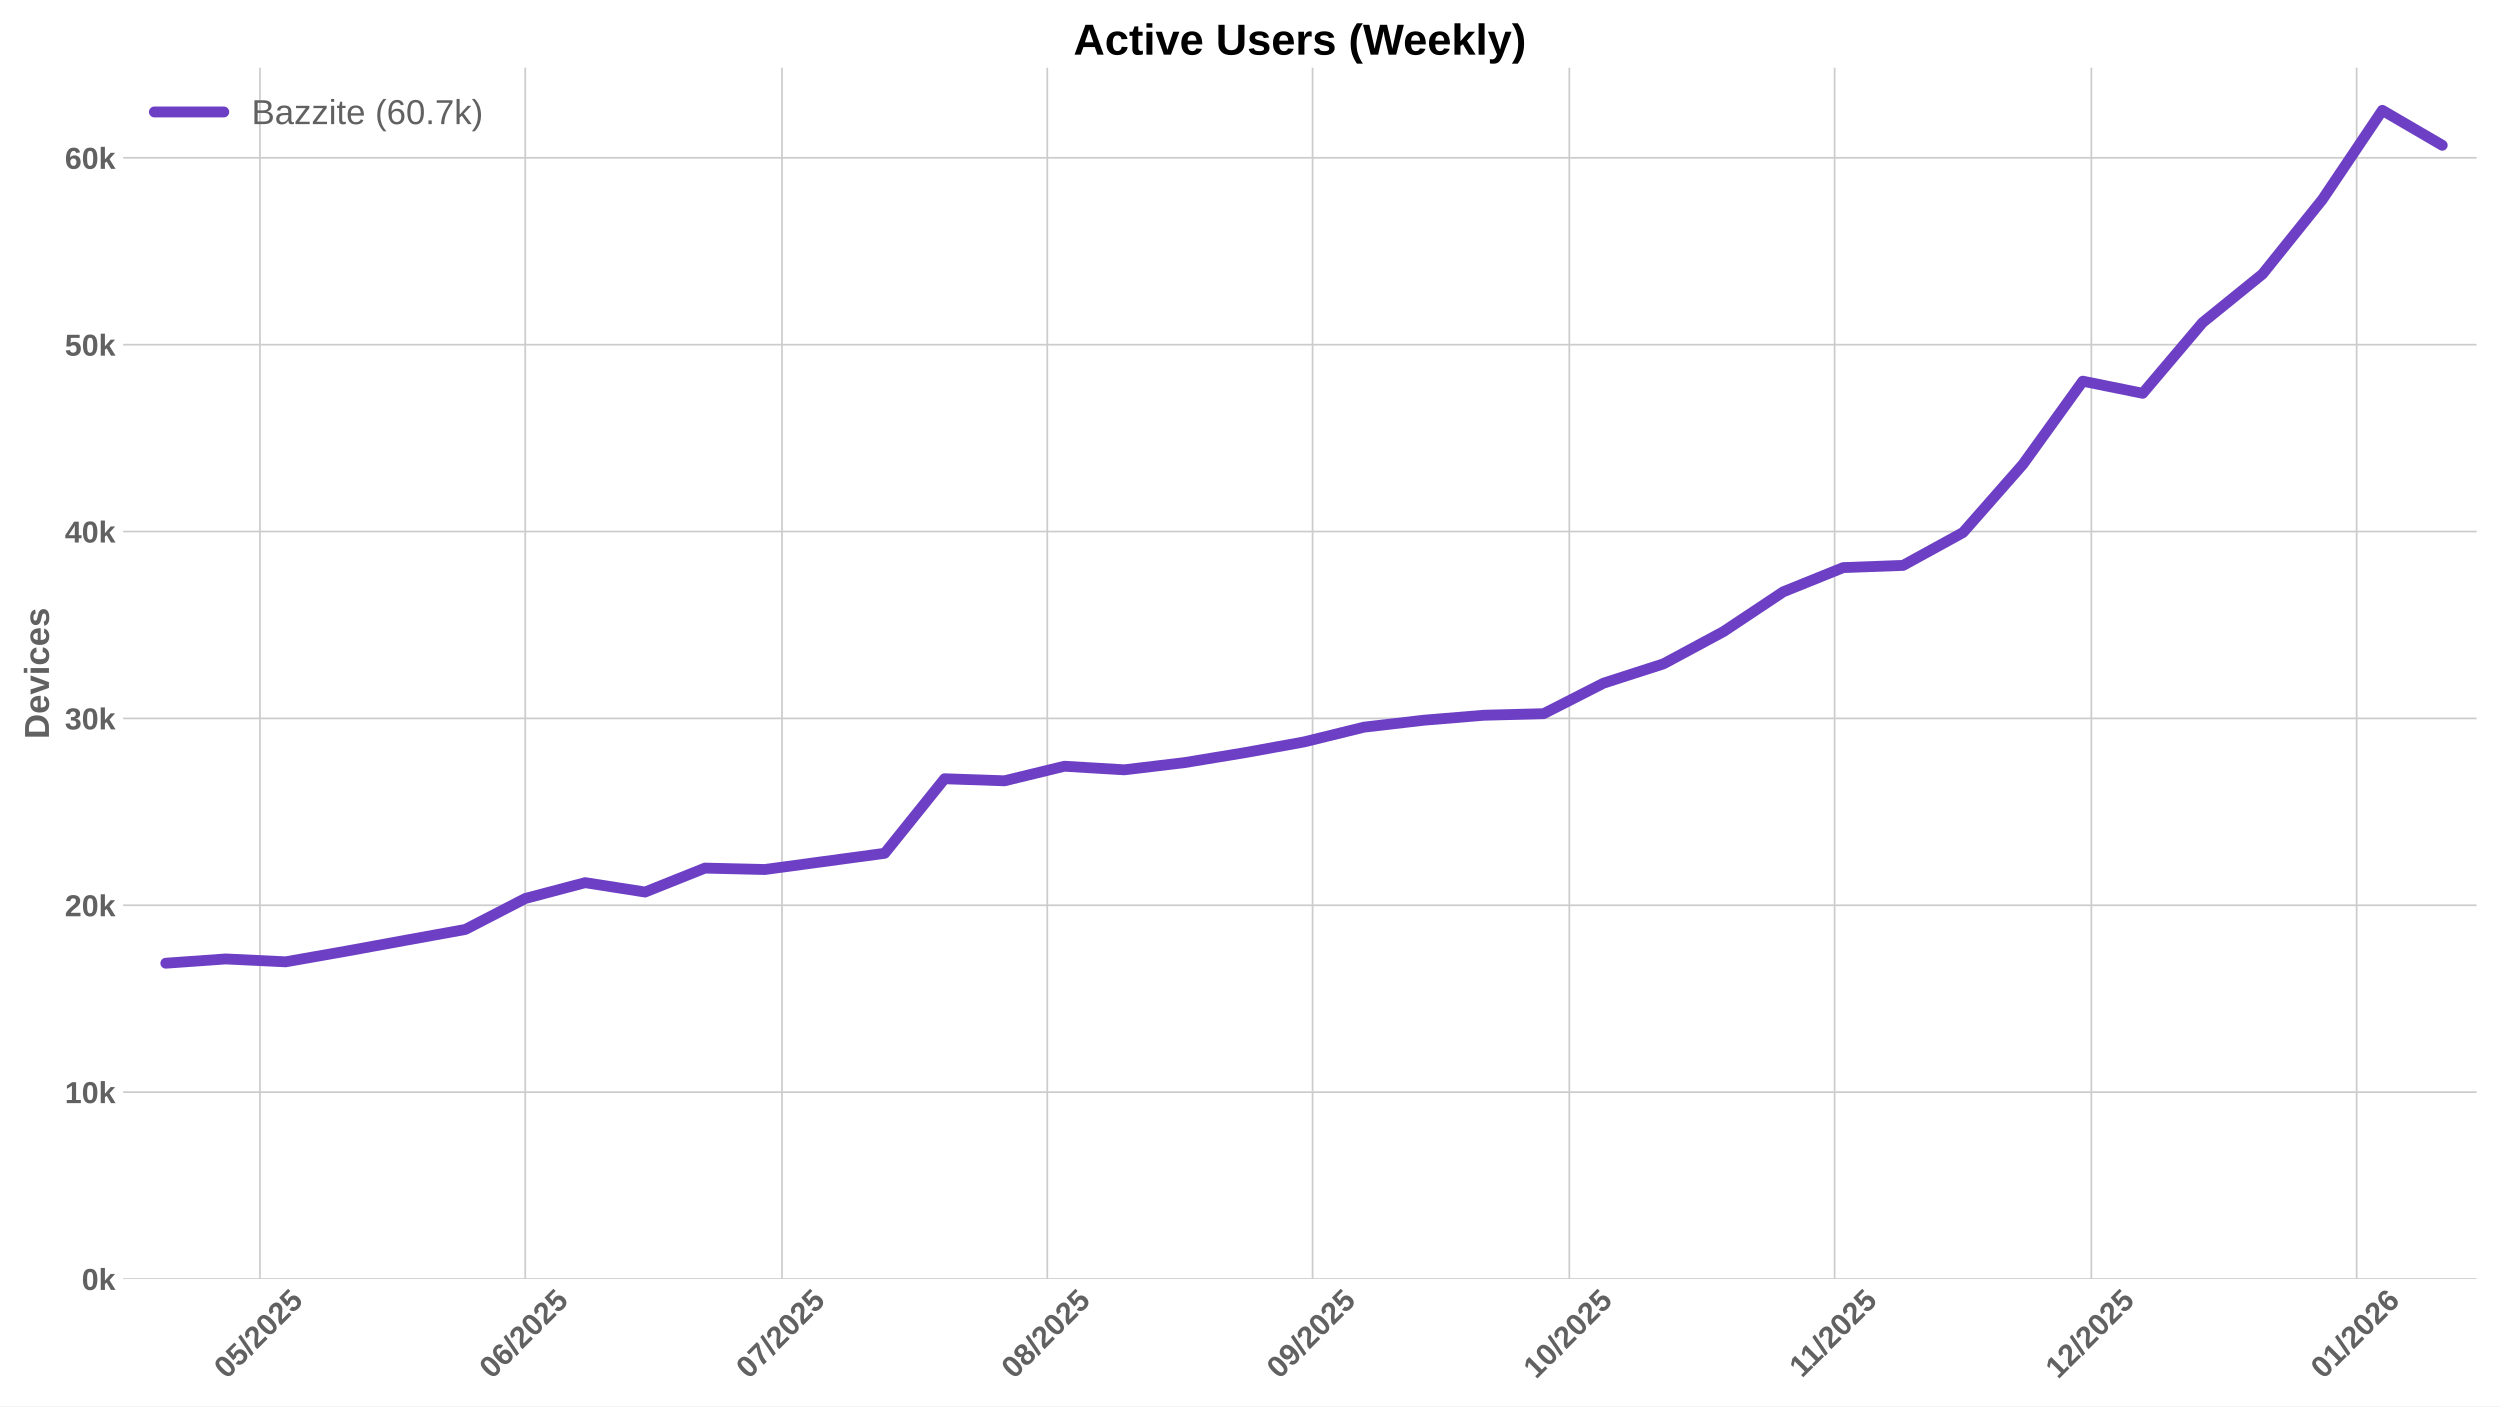
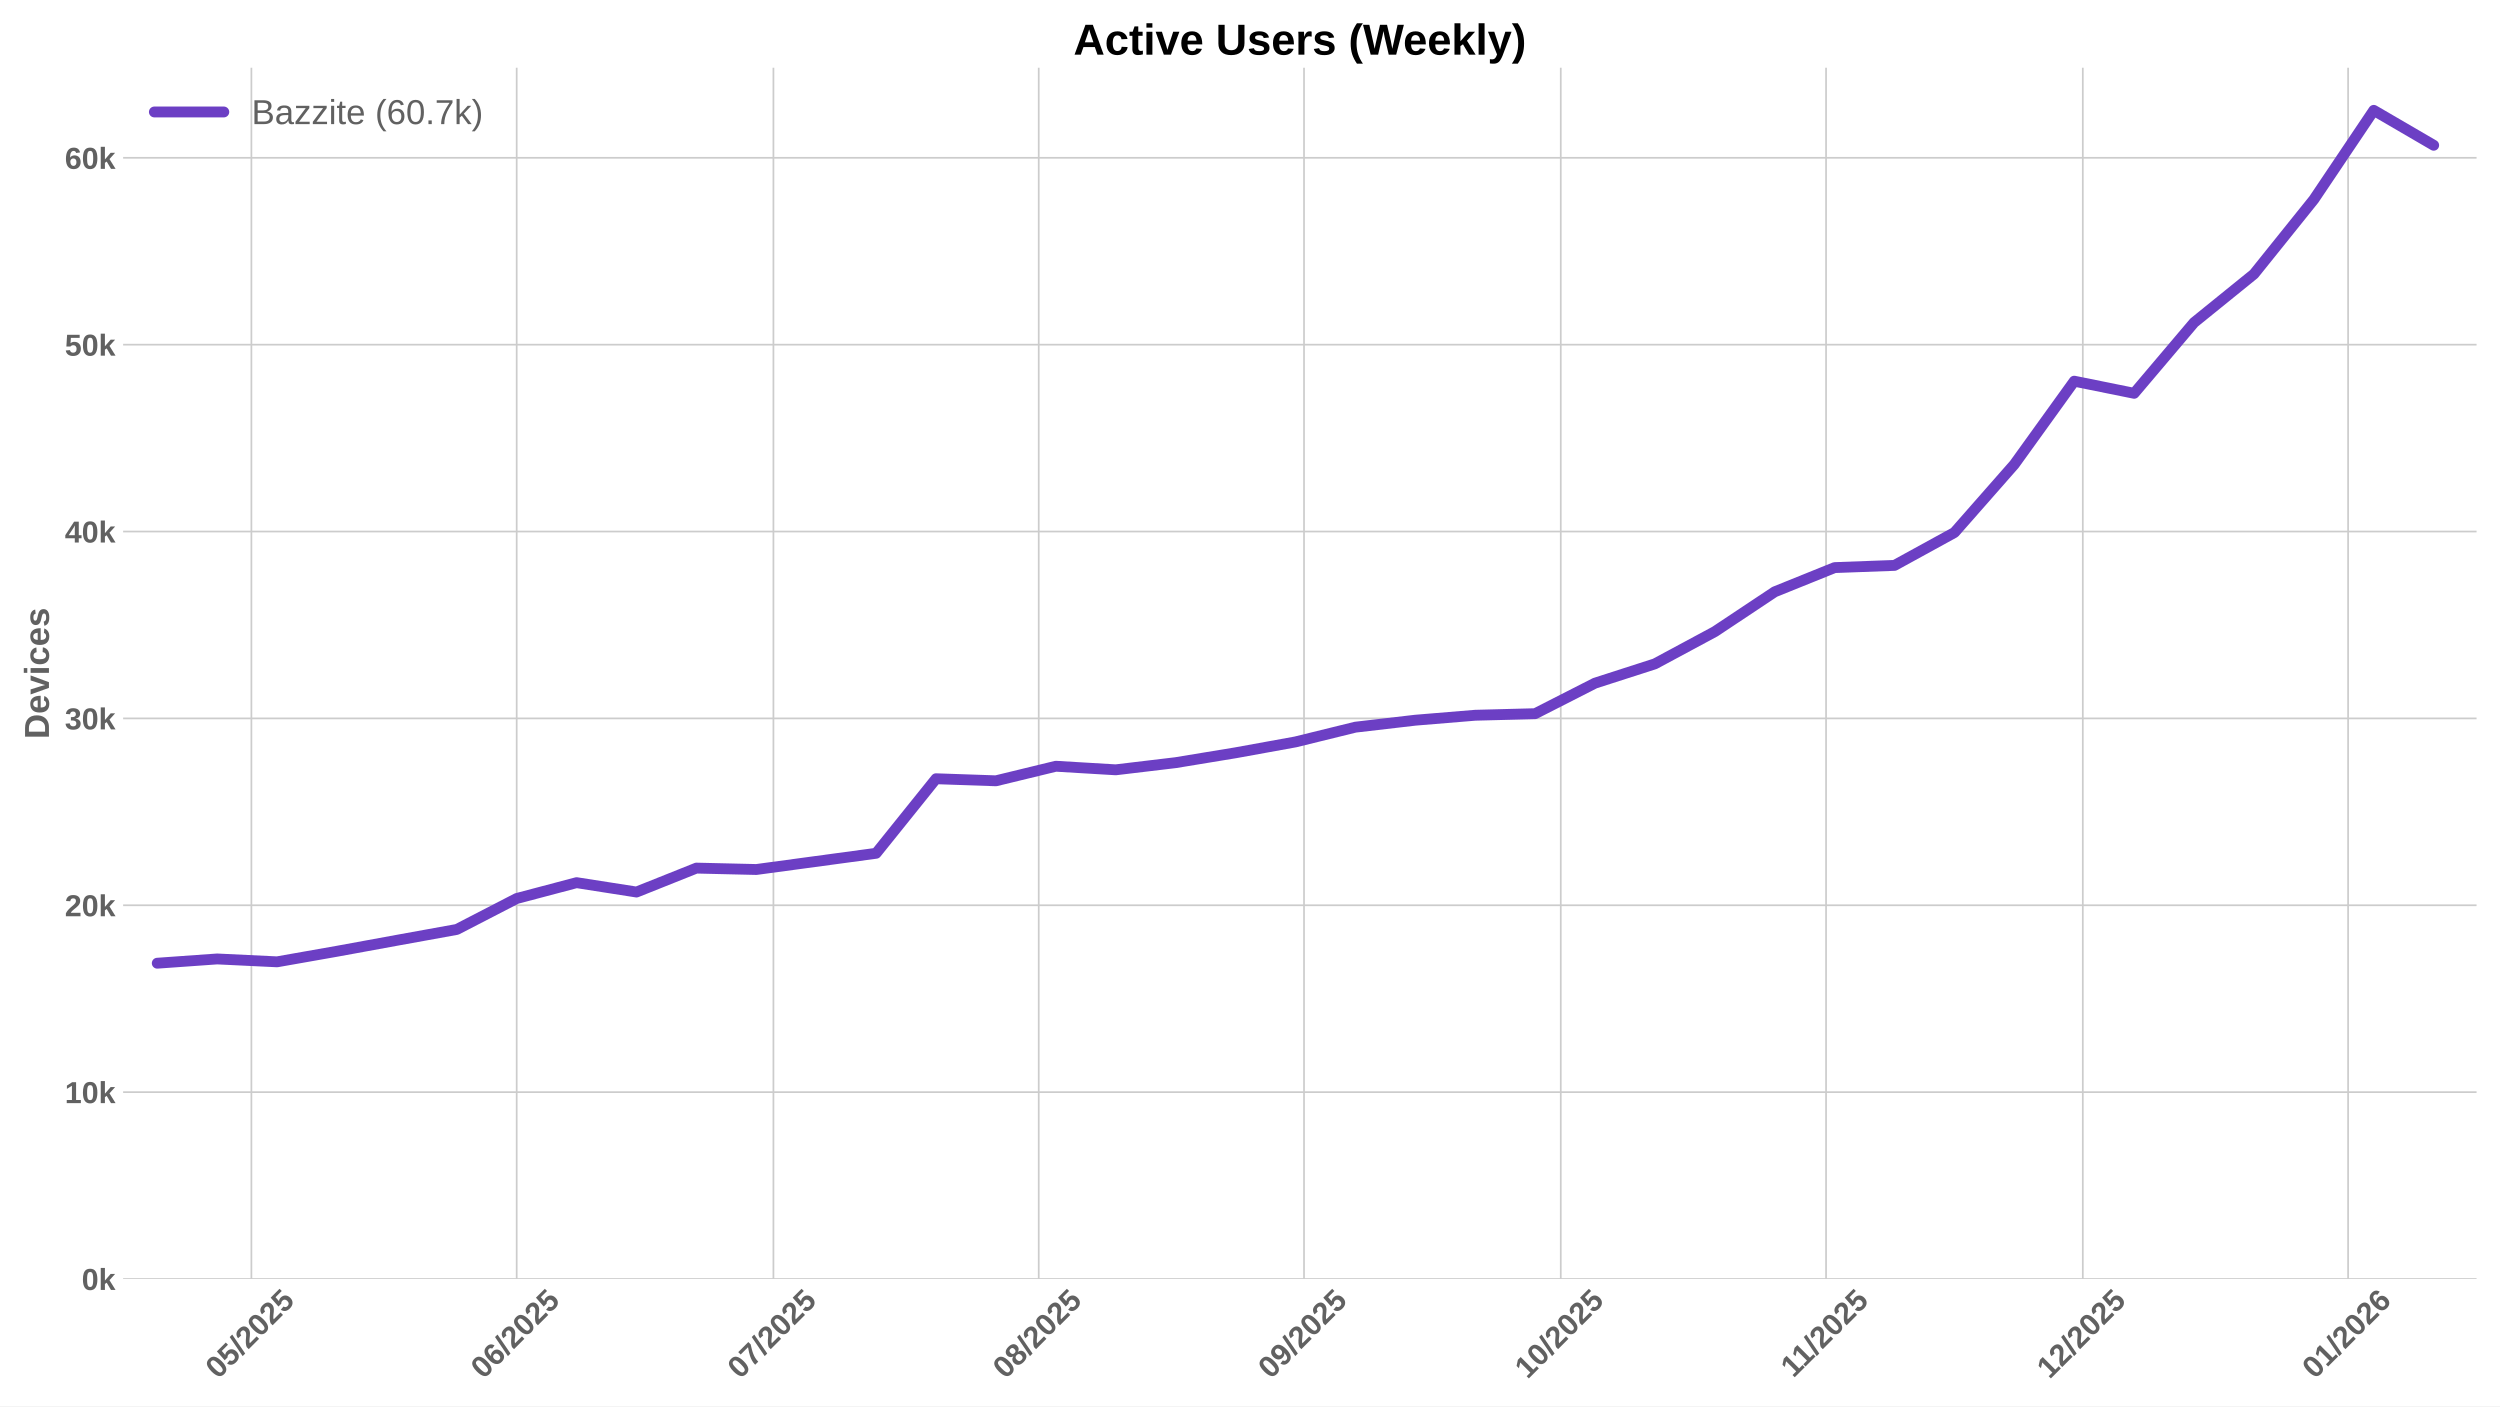
<svg xmlns="http://www.w3.org/2000/svg" xmlns:xlink="http://www.w3.org/1999/xlink" width="1152pt" height="648pt" viewBox="0 0 1152 648" version="1.1">
  <defs>
    <style type="text/css">*{stroke-linejoin: round; stroke-linecap: butt}</style>
  </defs>
  <g id="figure_1">
    <g id="patch_1">
      <path d="M 0 648  L 1152 648  L 1152 0  L 0 0  z " style="fill: #ffffff" />
    </g>
    <g id="axes_1">
      <g id="patch_2">
        <path d="M 56.73 589.343  L 1141.2 589.343  L 1141.2 31.2  L 56.73 31.2  z " style="fill: #ffffff" />
      </g>
      <g id="matplotlib.axis_1">
        <g id="xtick_1">
          <g id="line2d_1">
-             <path d="M 119.783 589.343  L 119.783 31.2  " clip-path="url(#p7aa34fa64b)" style="fill: none; stroke: #cccccc; stroke-width: 0.8; stroke-linecap: round" />
+             <path d="M 115.84 589.343  L 115.84 31.2  " clip-path="url(#pad21c6c6a9)" style="fill: none; stroke: #cccccc; stroke-width: 0.8; stroke-linecap: round" />
          </g>
          <g id="line2d_2" />
          <g id="text_1">
-             <g style="fill: #616161" transform="translate(104.4531 635.7977) rotate(-45) scale(0.14 -0.14)">
+             <g style="fill: #616161" transform="translate(100.5095 635.7977) rotate(-45) scale(0.14 -0.14)">
              <defs>
                <path id="LiberationSans-Bold-30" d="M 3297 2203  Q 3297 1088 2914 512  Q 2531 -63 1766 -63  Q 253 -63 253 2203  Q 253 2994 418 3494  Q 584 3994 915 4231  Q 1247 4469 1791 4469  Q 2572 4469 2934 3903  Q 3297 3338 3297 2203  z M 2416 2203  Q 2416 2813 2356 3150  Q 2297 3488 2165 3634  Q 2034 3781 1784 3781  Q 1519 3781 1383 3632  Q 1247 3484 1189 3148  Q 1131 2813 1131 2203  Q 1131 1600 1192 1261  Q 1253 922 1386 775  Q 1519 628 1772 628  Q 2022 628 2158 783  Q 2294 938 2355 1278  Q 2416 1619 2416 2203  z " transform="scale(0.015625)" />
                <path id="LiberationSans-Bold-35" d="M 3381 1466  Q 3381 766 2945 351  Q 2509 -63 1750 -63  Q 1088 -63 689 235  Q 291 534 197 1100  L 1075 1172  Q 1144 891 1319 762  Q 1494 634 1759 634  Q 2088 634 2283 843  Q 2478 1053 2478 1447  Q 2478 1794 2293 2001  Q 2109 2209 1778 2209  Q 1413 2209 1181 1925  L 325 1925  L 478 4403  L 3125 4403  L 3125 3750  L 1275 3750  L 1203 2638  Q 1522 2919 2000 2919  Q 2628 2919 3004 2528  Q 3381 2138 3381 1466  z " transform="scale(0.015625)" />
                <path id="LiberationSans-Bold-2f" d="M 63 -128  L 972 4638  L 1716 4638  L 822 -128  L 63 -128  z " transform="scale(0.015625)" />
                <path id="LiberationSans-Bold-32" d="M 222 0  L 222 609  Q 394 988 711 1347  Q 1028 1706 1509 2097  Q 1972 2472 2158 2715  Q 2344 2959 2344 3194  Q 2344 3769 1766 3769  Q 1484 3769 1336 3617  Q 1188 3466 1144 3163  L 259 3213  Q 334 3825 717 4147  Q 1100 4469 1759 4469  Q 2472 4469 2853 4144  Q 3234 3819 3234 3231  Q 3234 2922 3112 2672  Q 2991 2422 2800 2211  Q 2609 2000 2376 1815  Q 2144 1631 1925 1456  Q 1706 1281 1526 1103  Q 1347 925 1259 722  L 3303 722  L 3303 0  L 222 0  z " transform="scale(0.015625)" />
              </defs>
              <use xlink:href="#LiberationSans-Bold-30" />
              <use xlink:href="#LiberationSans-Bold-35" transform="translate(55.61523 0)" />
              <use xlink:href="#LiberationSans-Bold-2f" transform="translate(111.2305 0)" />
              <use xlink:href="#LiberationSans-Bold-32" transform="translate(139.0137 0)" />
              <use xlink:href="#LiberationSans-Bold-30" transform="translate(194.6289 0)" />
              <use xlink:href="#LiberationSans-Bold-32" transform="translate(250.2441 0)" />
              <use xlink:href="#LiberationSans-Bold-35" transform="translate(305.8594 0)" />
            </g>
          </g>
        </g>
        <g id="xtick_2">
          <g id="line2d_3">
-             <path d="M 242.033 589.343  L 242.033 31.2  " clip-path="url(#p7aa34fa64b)" style="fill: none; stroke: #cccccc; stroke-width: 0.8; stroke-linecap: round" />
+             <path d="M 238.089 589.343  L 238.089 31.2  " clip-path="url(#pad21c6c6a9)" style="fill: none; stroke: #cccccc; stroke-width: 0.8; stroke-linecap: round" />
          </g>
          <g id="line2d_4" />
          <g id="text_2">
-             <g style="fill: #616161" transform="translate(226.7025 635.7977) rotate(-45) scale(0.14 -0.14)">
+             <g style="fill: #616161" transform="translate(222.7588 635.7977) rotate(-45) scale(0.14 -0.14)">
              <defs>
                <path id="LiberationSans-Bold-36" d="M 3328 1441  Q 3328 738 2934 337  Q 2541 -63 1847 -63  Q 1069 -63 651 482  Q 234 1028 234 2100  Q 234 3278 657 3873  Q 1081 4469 1869 4469  Q 2428 4469 2751 4222  Q 3075 3975 3209 3456  L 2381 3341  Q 2263 3775 1850 3775  Q 1497 3775 1295 3422  Q 1094 3069 1094 2350  Q 1234 2584 1484 2709  Q 1734 2834 2050 2834  Q 2641 2834 2984 2459  Q 3328 2084 3328 1441  z M 2447 1416  Q 2447 1791 2273 1989  Q 2100 2188 1797 2188  Q 1506 2188 1331 2002  Q 1156 1816 1156 1509  Q 1156 1125 1339 873  Q 1522 622 1819 622  Q 2116 622 2281 833  Q 2447 1044 2447 1416  z " transform="scale(0.015625)" />
              </defs>
              <use xlink:href="#LiberationSans-Bold-30" />
              <use xlink:href="#LiberationSans-Bold-36" transform="translate(55.61523 0)" />
              <use xlink:href="#LiberationSans-Bold-2f" transform="translate(111.2305 0)" />
              <use xlink:href="#LiberationSans-Bold-32" transform="translate(139.0137 0)" />
              <use xlink:href="#LiberationSans-Bold-30" transform="translate(194.6289 0)" />
              <use xlink:href="#LiberationSans-Bold-32" transform="translate(250.2441 0)" />
              <use xlink:href="#LiberationSans-Bold-35" transform="translate(305.8594 0)" />
            </g>
          </g>
        </g>
        <g id="xtick_3">
          <g id="line2d_5">
-             <path d="M 360.339 589.343  L 360.339 31.2  " clip-path="url(#p7aa34fa64b)" style="fill: none; stroke: #cccccc; stroke-width: 0.8; stroke-linecap: round" />
+             <path d="M 356.395 589.343  L 356.395 31.2  " clip-path="url(#pad21c6c6a9)" style="fill: none; stroke: #cccccc; stroke-width: 0.8; stroke-linecap: round" />
          </g>
          <g id="line2d_6" />
          <g id="text_3">
-             <g style="fill: #616161" transform="translate(345.0083 635.7977) rotate(-45) scale(0.14 -0.14)">
+             <g style="fill: #616161" transform="translate(341.0647 635.7977) rotate(-45) scale(0.14 -0.14)">
              <defs>
                <path id="LiberationSans-Bold-37" d="M 3278 3706  Q 2981 3238 2717 2797  Q 2453 2356 2256 1911  Q 2059 1466 1945 995  Q 1831 525 1831 0  L 916 0  Q 916 550 1059 1064  Q 1203 1578 1475 2111  Q 1747 2644 2463 3681  L 275 3681  L 275 4403  L 3278 4403  L 3278 3706  z " transform="scale(0.015625)" />
              </defs>
              <use xlink:href="#LiberationSans-Bold-30" />
              <use xlink:href="#LiberationSans-Bold-37" transform="translate(55.61523 0)" />
              <use xlink:href="#LiberationSans-Bold-2f" transform="translate(111.2305 0)" />
              <use xlink:href="#LiberationSans-Bold-32" transform="translate(139.0137 0)" />
              <use xlink:href="#LiberationSans-Bold-30" transform="translate(194.6289 0)" />
              <use xlink:href="#LiberationSans-Bold-32" transform="translate(250.2441 0)" />
              <use xlink:href="#LiberationSans-Bold-35" transform="translate(305.8594 0)" />
            </g>
          </g>
        </g>
        <g id="xtick_4">
          <g id="line2d_7">
-             <path d="M 482.588 589.343  L 482.588 31.2  " clip-path="url(#p7aa34fa64b)" style="fill: none; stroke: #cccccc; stroke-width: 0.8; stroke-linecap: round" />
+             <path d="M 478.644 589.343  L 478.644 31.2  " clip-path="url(#pad21c6c6a9)" style="fill: none; stroke: #cccccc; stroke-width: 0.8; stroke-linecap: round" />
          </g>
          <g id="line2d_8" />
          <g id="text_4">
-             <g style="fill: #616161" transform="translate(467.2576 635.7977) rotate(-45) scale(0.14 -0.14)">
+             <g style="fill: #616161" transform="translate(463.314 635.7977) rotate(-45) scale(0.14 -0.14)">
              <defs>
                <path id="LiberationSans-Bold-38" d="M 3363 1241  Q 3363 622 2953 279  Q 2544 -63 1784 -63  Q 1031 -63 617 278  Q 203 619 203 1234  Q 203 1656 447 1945  Q 691 2234 1100 2303  L 1100 2316  Q 744 2394 525 2669  Q 306 2944 306 3303  Q 306 3844 689 4156  Q 1072 4469 1772 4469  Q 2488 4469 2870 4164  Q 3253 3859 3253 3297  Q 3253 2938 3036 2666  Q 2819 2394 2453 2322  L 2453 2309  Q 2878 2241 3120 1961  Q 3363 1681 3363 1241  z M 2350 3250  Q 2350 3563 2206 3708  Q 2063 3853 1772 3853  Q 1203 3853 1203 3250  Q 1203 2619 1778 2619  Q 2066 2619 2208 2766  Q 2350 2913 2350 3250  z M 2453 1313  Q 2453 2003 1766 2003  Q 1447 2003 1276 1822  Q 1106 1641 1106 1300  Q 1106 913 1275 734  Q 1444 556 1791 556  Q 2131 556 2292 734  Q 2453 913 2453 1313  z " transform="scale(0.015625)" />
              </defs>
              <use xlink:href="#LiberationSans-Bold-30" />
              <use xlink:href="#LiberationSans-Bold-38" transform="translate(55.61523 0)" />
              <use xlink:href="#LiberationSans-Bold-2f" transform="translate(111.2305 0)" />
              <use xlink:href="#LiberationSans-Bold-32" transform="translate(139.0137 0)" />
              <use xlink:href="#LiberationSans-Bold-30" transform="translate(194.6289 0)" />
              <use xlink:href="#LiberationSans-Bold-32" transform="translate(250.2441 0)" />
              <use xlink:href="#LiberationSans-Bold-35" transform="translate(305.8594 0)" />
            </g>
          </g>
        </g>
        <g id="xtick_5">
          <g id="line2d_9">
-             <path d="M 604.837 589.343  L 604.837 31.2  " clip-path="url(#p7aa34fa64b)" style="fill: none; stroke: #cccccc; stroke-width: 0.8; stroke-linecap: round" />
+             <path d="M 600.894 589.343  L 600.894 31.2  " clip-path="url(#pad21c6c6a9)" style="fill: none; stroke: #cccccc; stroke-width: 0.8; stroke-linecap: round" />
          </g>
          <g id="line2d_10" />
          <g id="text_5">
-             <g style="fill: #616161" transform="translate(589.507 635.7977) rotate(-45) scale(0.14 -0.14)">
+             <g style="fill: #616161" transform="translate(585.5633 635.7977) rotate(-45) scale(0.14 -0.14)">
              <defs>
                <path id="LiberationSans-Bold-39" d="M 3322 2272  Q 3322 1100 2894 518  Q 2466 -63 1678 -63  Q 1097 -63 767 185  Q 438 434 300 972  L 1125 1088  Q 1247 628 1688 628  Q 2056 628 2254 981  Q 2453 1334 2459 2028  Q 2341 1794 2070 1661  Q 1800 1528 1488 1528  Q 906 1528 564 1923  Q 222 2319 222 2994  Q 222 3688 623 4078  Q 1025 4469 1759 4469  Q 2550 4469 2936 3920  Q 3322 3372 3322 2272  z M 2394 2888  Q 2394 3297 2214 3539  Q 2034 3781 1738 3781  Q 1447 3781 1280 3570  Q 1113 3359 1113 2988  Q 1113 2622 1278 2401  Q 1444 2181 1741 2181  Q 2022 2181 2208 2373  Q 2394 2566 2394 2888  z " transform="scale(0.015625)" />
              </defs>
              <use xlink:href="#LiberationSans-Bold-30" />
              <use xlink:href="#LiberationSans-Bold-39" transform="translate(55.61523 0)" />
              <use xlink:href="#LiberationSans-Bold-2f" transform="translate(111.2305 0)" />
              <use xlink:href="#LiberationSans-Bold-32" transform="translate(139.0137 0)" />
              <use xlink:href="#LiberationSans-Bold-30" transform="translate(194.6289 0)" />
              <use xlink:href="#LiberationSans-Bold-32" transform="translate(250.2441 0)" />
              <use xlink:href="#LiberationSans-Bold-35" transform="translate(305.8594 0)" />
            </g>
          </g>
        </g>
        <g id="xtick_6">
          <g id="line2d_11">
-             <path d="M 723.143 589.343  L 723.143 31.2  " clip-path="url(#p7aa34fa64b)" style="fill: none; stroke: #cccccc; stroke-width: 0.8; stroke-linecap: round" />
+             <path d="M 719.199 589.343  L 719.199 31.2  " clip-path="url(#pad21c6c6a9)" style="fill: none; stroke: #cccccc; stroke-width: 0.8; stroke-linecap: round" />
          </g>
          <g id="line2d_12" />
          <g id="text_6">
-             <g style="fill: #616161" transform="translate(707.8128 635.7977) rotate(-45) scale(0.14 -0.14)">
+             <g style="fill: #616161" transform="translate(703.8692 635.7977) rotate(-45) scale(0.14 -0.14)">
              <defs>
                <path id="LiberationSans-Bold-31" d="M 403 0  L 403 653  L 1494 653  L 1494 3656  L 438 2997  L 438 3688  L 1541 4403  L 2372 4403  L 2372 653  L 3381 653  L 3381 0  L 403 0  z " transform="scale(0.015625)" />
              </defs>
              <use xlink:href="#LiberationSans-Bold-31" />
              <use xlink:href="#LiberationSans-Bold-30" transform="translate(55.61523 0)" />
              <use xlink:href="#LiberationSans-Bold-2f" transform="translate(111.2305 0)" />
              <use xlink:href="#LiberationSans-Bold-32" transform="translate(139.0137 0)" />
              <use xlink:href="#LiberationSans-Bold-30" transform="translate(194.6289 0)" />
              <use xlink:href="#LiberationSans-Bold-32" transform="translate(250.2441 0)" />
              <use xlink:href="#LiberationSans-Bold-35" transform="translate(305.8594 0)" />
            </g>
          </g>
        </g>
        <g id="xtick_7">
          <g id="line2d_13">
-             <path d="M 845.392 589.343  L 845.392 31.2  " clip-path="url(#p7aa34fa64b)" style="fill: none; stroke: #cccccc; stroke-width: 0.8; stroke-linecap: round" />
+             <path d="M 841.449 589.343  L 841.449 31.2  " clip-path="url(#pad21c6c6a9)" style="fill: none; stroke: #cccccc; stroke-width: 0.8; stroke-linecap: round" />
          </g>
          <g id="line2d_14" />
          <g id="text_7">
-             <g style="fill: #616161" transform="translate(830.3344 635.2532) rotate(-45) scale(0.14 -0.14)">
+             <g style="fill: #616161" transform="translate(826.3907 635.2532) rotate(-45) scale(0.14 -0.14)">
              <use xlink:href="#LiberationSans-Bold-31" />
              <use xlink:href="#LiberationSans-Bold-31" transform="translate(50.11523 0)" />
              <use xlink:href="#LiberationSans-Bold-2f" transform="translate(105.7305 0)" />
              <use xlink:href="#LiberationSans-Bold-32" transform="translate(133.5137 0)" />
              <use xlink:href="#LiberationSans-Bold-30" transform="translate(189.1289 0)" />
              <use xlink:href="#LiberationSans-Bold-32" transform="translate(244.7441 0)" />
              <use xlink:href="#LiberationSans-Bold-35" transform="translate(300.3594 0)" />
            </g>
          </g>
        </g>
        <g id="xtick_8">
          <g id="line2d_15">
-             <path d="M 963.698 589.343  L 963.698 31.2  " clip-path="url(#p7aa34fa64b)" style="fill: none; stroke: #cccccc; stroke-width: 0.8; stroke-linecap: round" />
+             <path d="M 959.755 589.343  L 959.755 31.2  " clip-path="url(#pad21c6c6a9)" style="fill: none; stroke: #cccccc; stroke-width: 0.8; stroke-linecap: round" />
          </g>
          <g id="line2d_16" />
          <g id="text_8">
-             <g style="fill: #616161" transform="translate(948.3679 635.7977) rotate(-45) scale(0.14 -0.14)">
+             <g style="fill: #616161" transform="translate(944.4243 635.7977) rotate(-45) scale(0.14 -0.14)">
              <use xlink:href="#LiberationSans-Bold-31" />
              <use xlink:href="#LiberationSans-Bold-32" transform="translate(55.61523 0)" />
              <use xlink:href="#LiberationSans-Bold-2f" transform="translate(111.2305 0)" />
              <use xlink:href="#LiberationSans-Bold-32" transform="translate(139.0137 0)" />
              <use xlink:href="#LiberationSans-Bold-30" transform="translate(194.6289 0)" />
              <use xlink:href="#LiberationSans-Bold-32" transform="translate(250.2441 0)" />
              <use xlink:href="#LiberationSans-Bold-35" transform="translate(305.8594 0)" />
            </g>
          </g>
        </g>
        <g id="xtick_9">
          <g id="line2d_17">
-             <path d="M 1085.948 589.343  L 1085.948 31.2  " clip-path="url(#p7aa34fa64b)" style="fill: none; stroke: #cccccc; stroke-width: 0.8; stroke-linecap: round" />
+             <path d="M 1082.004 589.343  L 1082.004 31.2  " clip-path="url(#pad21c6c6a9)" style="fill: none; stroke: #cccccc; stroke-width: 0.8; stroke-linecap: round" />
          </g>
          <g id="line2d_18" />
          <g id="text_9">
-             <g style="fill: #616161" transform="translate(1070.617 635.7977) rotate(-45) scale(0.14 -0.14)">
+             <g style="fill: #616161" transform="translate(1066.674 635.7977) rotate(-45) scale(0.14 -0.14)">
              <use xlink:href="#LiberationSans-Bold-30" />
              <use xlink:href="#LiberationSans-Bold-31" transform="translate(55.61523 0)" />
              <use xlink:href="#LiberationSans-Bold-2f" transform="translate(111.2305 0)" />
              <use xlink:href="#LiberationSans-Bold-32" transform="translate(139.0137 0)" />
              <use xlink:href="#LiberationSans-Bold-30" transform="translate(194.6289 0)" />
              <use xlink:href="#LiberationSans-Bold-32" transform="translate(250.2441 0)" />
              <use xlink:href="#LiberationSans-Bold-36" transform="translate(305.8594 0)" />
            </g>
          </g>
        </g>
      </g>
      <g id="matplotlib.axis_2">
        <g id="ytick_1">
          <g id="line2d_19">
-             <path d="M 56.73 589.343  L 1141.2 589.343  " clip-path="url(#p7aa34fa64b)" style="fill: none; stroke: #cccccc; stroke-width: 0.8; stroke-linecap: round" />
+             <path d="M 56.73 589.343  L 1141.2 589.343  " clip-path="url(#pad21c6c6a9)" style="fill: none; stroke: #cccccc; stroke-width: 0.8; stroke-linecap: round" />
          </g>
          <g id="line2d_20" />
          <g id="text_10">
            <g style="fill: #616161" transform="translate(37.65937 594.416) scale(0.14 -0.14)">
              <defs>
                <path id="LiberationSans-Bold-6b" d="M 2606 0  L 1703 1531  L 1325 1269  L 1325 0  L 447 0  L 447 4638  L 1325 4638  L 1325 1981  L 2531 3381  L 3475 3381  L 2288 2063  L 3566 0  L 2606 0  z " transform="scale(0.015625)" />
              </defs>
              <use xlink:href="#LiberationSans-Bold-30" />
              <use xlink:href="#LiberationSans-Bold-6b" transform="translate(55.61523 0)" />
            </g>
          </g>
        </g>
        <g id="ytick_2">
          <g id="line2d_21">
-             <path d="M 56.73 503.241  L 1141.2 503.241  " clip-path="url(#p7aa34fa64b)" style="fill: none; stroke: #cccccc; stroke-width: 0.8; stroke-linecap: round" />
+             <path d="M 56.73 503.241  L 1141.2 503.241  " clip-path="url(#pad21c6c6a9)" style="fill: none; stroke: #cccccc; stroke-width: 0.8; stroke-linecap: round" />
          </g>
          <g id="line2d_22" />
          <g id="text_11">
            <g style="fill: #616161" transform="translate(29.87406 508.3136) scale(0.14 -0.14)">
              <use xlink:href="#LiberationSans-Bold-31" />
              <use xlink:href="#LiberationSans-Bold-30" transform="translate(55.61523 0)" />
              <use xlink:href="#LiberationSans-Bold-6b" transform="translate(111.2305 0)" />
            </g>
          </g>
        </g>
        <g id="ytick_3">
          <g id="line2d_23">
-             <path d="M 56.73 417.138  L 1141.2 417.138  " clip-path="url(#p7aa34fa64b)" style="fill: none; stroke: #cccccc; stroke-width: 0.8; stroke-linecap: round" />
+             <path d="M 56.73 417.138  L 1141.2 417.138  " clip-path="url(#pad21c6c6a9)" style="fill: none; stroke: #cccccc; stroke-width: 0.8; stroke-linecap: round" />
          </g>
          <g id="line2d_24" />
          <g id="text_12">
            <g style="fill: #616161" transform="translate(29.87406 422.2111) scale(0.14 -0.14)">
              <use xlink:href="#LiberationSans-Bold-32" />
              <use xlink:href="#LiberationSans-Bold-30" transform="translate(55.61523 0)" />
              <use xlink:href="#LiberationSans-Bold-6b" transform="translate(111.2305 0)" />
            </g>
          </g>
        </g>
        <g id="ytick_4">
          <g id="line2d_25">
-             <path d="M 56.73 331.036  L 1141.2 331.036  " clip-path="url(#p7aa34fa64b)" style="fill: none; stroke: #cccccc; stroke-width: 0.8; stroke-linecap: round" />
+             <path d="M 56.73 331.036  L 1141.2 331.036  " clip-path="url(#pad21c6c6a9)" style="fill: none; stroke: #cccccc; stroke-width: 0.8; stroke-linecap: round" />
          </g>
          <g id="line2d_26" />
          <g id="text_13">
            <g style="fill: #616161" transform="translate(29.87406 336.1087) scale(0.14 -0.14)">
              <defs>
                <path id="LiberationSans-Bold-33" d="M 3328 1222  Q 3328 603 2922 265  Q 2516 -72 1766 -72  Q 1056 -72 637 254  Q 219 581 147 1197  L 1041 1275  Q 1125 641 1763 641  Q 2078 641 2253 797  Q 2428 953 2428 1275  Q 2428 1569 2215 1725  Q 2003 1881 1584 1881  L 1278 1881  L 1278 2591  L 1566 2591  Q 1944 2591 2134 2745  Q 2325 2900 2325 3188  Q 2325 3459 2173 3614  Q 2022 3769 1731 3769  Q 1459 3769 1292 3619  Q 1125 3469 1100 3194  L 222 3256  Q 291 3825 694 4147  Q 1097 4469 1747 4469  Q 2438 4469 2827 4158  Q 3216 3847 3216 3297  Q 3216 2884 2973 2618  Q 2731 2353 2275 2266  L 2275 2253  Q 2781 2194 3054 1920  Q 3328 1647 3328 1222  z " transform="scale(0.015625)" />
              </defs>
              <use xlink:href="#LiberationSans-Bold-33" />
              <use xlink:href="#LiberationSans-Bold-30" transform="translate(55.61523 0)" />
              <use xlink:href="#LiberationSans-Bold-6b" transform="translate(111.2305 0)" />
            </g>
          </g>
        </g>
        <g id="ytick_5">
          <g id="line2d_27">
-             <path d="M 56.73 244.933  L 1141.2 244.933  " clip-path="url(#p7aa34fa64b)" style="fill: none; stroke: #cccccc; stroke-width: 0.8; stroke-linecap: round" />
+             <path d="M 56.73 244.933  L 1141.2 244.933  " clip-path="url(#pad21c6c6a9)" style="fill: none; stroke: #cccccc; stroke-width: 0.8; stroke-linecap: round" />
          </g>
          <g id="line2d_28" />
          <g id="text_14">
            <g style="fill: #616161" transform="translate(29.87406 250.0062) scale(0.14 -0.14)">
              <defs>
                <path id="LiberationSans-Bold-34" d="M 2938 897  L 2938 0  L 2100 0  L 2100 897  L 97 897  L 97 1556  L 1956 4403  L 2938 4403  L 2938 1550  L 3525 1550  L 3525 897  L 2938 897  z M 2100 2991  Q 2100 3159 2111 3356  Q 2122 3553 2128 3609  Q 2047 3434 1834 3103  L 813 1550  L 2100 1550  L 2100 2991  z " transform="scale(0.015625)" />
              </defs>
              <use xlink:href="#LiberationSans-Bold-34" />
              <use xlink:href="#LiberationSans-Bold-30" transform="translate(55.61523 0)" />
              <use xlink:href="#LiberationSans-Bold-6b" transform="translate(111.2305 0)" />
            </g>
          </g>
        </g>
        <g id="ytick_6">
          <g id="line2d_29">
-             <path d="M 56.73 158.831  L 1141.2 158.831  " clip-path="url(#p7aa34fa64b)" style="fill: none; stroke: #cccccc; stroke-width: 0.8; stroke-linecap: round" />
+             <path d="M 56.73 158.831  L 1141.2 158.831  " clip-path="url(#pad21c6c6a9)" style="fill: none; stroke: #cccccc; stroke-width: 0.8; stroke-linecap: round" />
          </g>
          <g id="line2d_30" />
          <g id="text_15">
            <g style="fill: #616161" transform="translate(29.87406 163.9038) scale(0.14 -0.14)">
              <use xlink:href="#LiberationSans-Bold-35" />
              <use xlink:href="#LiberationSans-Bold-30" transform="translate(55.61523 0)" />
              <use xlink:href="#LiberationSans-Bold-6b" transform="translate(111.2305 0)" />
            </g>
          </g>
        </g>
        <g id="ytick_7">
          <g id="line2d_31">
-             <path d="M 56.73 72.729  L 1141.2 72.729  " clip-path="url(#p7aa34fa64b)" style="fill: none; stroke: #cccccc; stroke-width: 0.8; stroke-linecap: round" />
+             <path d="M 56.73 72.729  L 1141.2 72.729  " clip-path="url(#pad21c6c6a9)" style="fill: none; stroke: #cccccc; stroke-width: 0.8; stroke-linecap: round" />
          </g>
          <g id="line2d_32" />
          <g id="text_16">
            <g style="fill: #616161" transform="translate(29.87406 77.80132) scale(0.14 -0.14)">
              <use xlink:href="#LiberationSans-Bold-36" />
              <use xlink:href="#LiberationSans-Bold-30" transform="translate(55.61523 0)" />
              <use xlink:href="#LiberationSans-Bold-6b" transform="translate(111.2305 0)" />
            </g>
          </g>
        </g>
        <g id="text_17">
          <g style="fill: #616161" transform="translate(22.55406 340.5153) rotate(-90) scale(0.16 -0.16)">
            <defs>
              <path id="LiberationSans-Bold-44" d="M 4353 2234  Q 4353 1553 4086 1045  Q 3819 538 3330 269  Q 2841 0 2209 0  L 428 0  L 428 4403  L 2022 4403  Q 3134 4403 3743 3842  Q 4353 3281 4353 2234  z M 3425 2234  Q 3425 2944 3056 3317  Q 2688 3691 2003 3691  L 1350 3691  L 1350 713  L 2131 713  Q 2725 713 3075 1122  Q 3425 1531 3425 2234  z " transform="scale(0.015625)" />
              <path id="LiberationSans-Bold-65" d="M 1831 -63  Q 1069 -63 659 389  Q 250 841 250 1706  Q 250 2544 665 2994  Q 1081 3444 1844 3444  Q 2572 3444 2956 2961  Q 3341 2478 3341 1547  L 3341 1522  L 1172 1522  Q 1172 1028 1355 776  Q 1538 525 1875 525  Q 2341 525 2463 928  L 3291 856  Q 2931 -63 1831 -63  z M 1831 2891  Q 1522 2891 1355 2675  Q 1188 2459 1178 2072  L 2491 2072  Q 2466 2481 2294 2686  Q 2122 2891 1831 2891  z " transform="scale(0.015625)" />
              <path id="LiberationSans-Bold-76" d="M 2284 0  L 1234 0  L 25 3381  L 953 3381  L 1544 1491  Q 1591 1334 1766 709  Q 1797 838 1894 1159  Q 1991 1481 2613 3381  L 3531 3381  L 2284 0  z " transform="scale(0.015625)" />
              <path id="LiberationSans-Bold-69" d="M 447 3991  L 447 4638  L 1325 4638  L 1325 3991  L 447 3991  z M 447 0  L 447 3381  L 1325 3381  L 1325 0  L 447 0  z " transform="scale(0.015625)" />
              <path id="LiberationSans-Bold-63" d="M 1856 -63  Q 1088 -63 669 395  Q 250 853 250 1672  Q 250 2509 672 2976  Q 1094 3444 1869 3444  Q 2466 3444 2856 3144  Q 3247 2844 3347 2316  L 2463 2272  Q 2425 2531 2275 2686  Q 2125 2841 1850 2841  Q 1172 2841 1172 1706  Q 1172 538 1863 538  Q 2113 538 2281 695  Q 2450 853 2491 1166  L 3372 1125  Q 3325 778 3123 506  Q 2922 234 2594 85  Q 2266 -63 1856 -63  z " transform="scale(0.015625)" />
              <path id="LiberationSans-Bold-73" d="M 3297 988  Q 3297 497 2895 217  Q 2494 -63 1784 -63  Q 1088 -63 717 157  Q 347 378 225 844  L 997 959  Q 1063 719 1223 619  Q 1384 519 1784 519  Q 2153 519 2322 612  Q 2491 706 2491 906  Q 2491 1069 2355 1164  Q 2219 1259 1894 1325  Q 1150 1472 890 1598  Q 631 1725 495 1926  Q 359 2128 359 2422  Q 359 2906 732 3176  Q 1106 3447 1791 3447  Q 2394 3447 2761 3212  Q 3128 2978 3219 2534  L 2441 2453  Q 2403 2659 2256 2761  Q 2109 2863 1791 2863  Q 1478 2863 1322 2783  Q 1166 2703 1166 2516  Q 1166 2369 1286 2283  Q 1406 2197 1691 2141  Q 2088 2059 2395 1973  Q 2703 1888 2889 1769  Q 3075 1650 3186 1464  Q 3297 1278 3297 988  z " transform="scale(0.015625)" />
            </defs>
            <use xlink:href="#LiberationSans-Bold-44" />
            <use xlink:href="#LiberationSans-Bold-65" transform="translate(72.2168 0)" />
            <use xlink:href="#LiberationSans-Bold-76" transform="translate(127.832 0)" />
            <use xlink:href="#LiberationSans-Bold-69" transform="translate(183.4473 0)" />
            <use xlink:href="#LiberationSans-Bold-63" transform="translate(211.2305 0)" />
            <use xlink:href="#LiberationSans-Bold-65" transform="translate(266.8457 0)" />
            <use xlink:href="#LiberationSans-Bold-73" transform="translate(322.4609 0)" />
          </g>
        </g>
      </g>
      <g id="line2d_33">
-         <path d="M 76.405 443.847  L 104.009 441.884  L 131.614 443.21  L 159.219 438.345  L 186.823 433.291  L 214.428 428.289  L 242.033 414.03  L 269.637 406.729  L 297.242 411.051  L 324.847 400.021  L 352.452 400.667  L 407.661 393.193  L 435.266 358.847  L 462.87 359.794  L 490.475 353.087  L 518.08 354.731  L 545.684 351.434  L 573.289 346.887  L 600.894 341.876  L 628.498 335.083  L 656.103 331.871  L 683.708 329.589  L 711.312 328.866  L 738.917 314.797  L 766.522 305.903  L 794.127 291.058  L 821.731 272.701  L 849.336 261.551  L 876.941 260.535  L 904.545 245.39  L 932.15 213.98  L 959.755 175.647  L 987.359 181.235  L 1014.964 148.636  L 1042.569 126.284  L 1070.173 91.912  L 1097.778 50.85  L 1125.383 66.934  " clip-path="url(#p7aa34fa64b)" style="fill: none; stroke: #6c3fc4; stroke-width: 5; stroke-linecap: round" />
+         <path d="M 72.461 443.847  L 100.066 441.884  L 127.67 443.21  L 155.275 438.345  L 182.88 433.291  L 210.484 428.289  L 238.089 414.03  L 265.694 406.729  L 293.299 411.051  L 320.903 400.021  L 348.508 400.667  L 403.717 393.193  L 431.322 358.847  L 458.927 359.794  L 486.531 353.087  L 514.136 354.731  L 541.741 351.434  L 569.345 346.887  L 596.95 341.876  L 624.555 335.083  L 652.159 331.871  L 679.764 329.589  L 707.369 328.866  L 734.974 314.797  L 762.578 305.903  L 790.183 291.058  L 817.788 272.701  L 845.392 261.551  L 872.997 260.535  L 900.602 245.39  L 928.206 213.98  L 955.811 175.647  L 983.416 181.235  L 1011.02 148.636  L 1038.625 126.284  L 1066.23 91.912  L 1093.835 50.85  L 1121.439 66.934  " clip-path="url(#pad21c6c6a9)" style="fill: none; stroke: #6c3fc4; stroke-width: 5; stroke-linecap: round" />
      </g>
      <g id="patch_3">
        <path d="M 56.73 589.343  L 56.73 31.2  " style="fill: none" />
      </g>
      <g id="patch_4">
        <path d="M 1141.2 589.343  L 1141.2 31.2  " style="fill: none" />
      </g>
      <g id="patch_5">
        <path d="M 56.73 589.343  L 1141.2 589.343  " style="fill: none" />
      </g>
      <g id="patch_6">
        <path d="M 56.73 31.2  L 1141.2 31.2  " style="fill: none" />
      </g>
      <g id="text_18">
        <g transform="translate(494.6541 25.2) scale(0.2 -0.2)">
          <defs>
            <path id="LiberationSans-Bold-41" d="M 3541 0  L 3150 1125  L 1472 1125  L 1081 0  L 159 0  L 1766 4403  L 2853 4403  L 4453 0  L 3541 0  z M 2309 3725  L 2291 3656  Q 2259 3544 2215 3400  Q 2172 3256 1678 1819  L 2944 1819  L 2509 3084  L 2375 3509  L 2309 3725  z " transform="scale(0.015625)" />
            <path id="LiberationSans-Bold-74" d="M 1313 -56  Q 925 -56 715 155  Q 506 366 506 794  L 506 2788  L 78 2788  L 78 3381  L 550 3381  L 825 4175  L 1375 4175  L 1375 3381  L 2016 3381  L 2016 2788  L 1375 2788  L 1375 1031  Q 1375 784 1469 667  Q 1563 550 1759 550  Q 1863 550 2053 594  L 2053 50  Q 1728 -56 1313 -56  z " transform="scale(0.015625)" />
            <path id="LiberationSans-Bold-20" transform="scale(0.015625)" />
            <path id="LiberationSans-Bold-55" d="M 2259 -63  Q 1350 -63 867 381  Q 384 825 384 1650  L 384 4403  L 1306 4403  L 1306 1722  Q 1306 1200 1554 929  Q 1803 659 2284 659  Q 2778 659 3043 942  Q 3309 1225 3309 1753  L 3309 4403  L 4231 4403  L 4231 1697  Q 4231 859 3714 398  Q 3197 -63 2259 -63  z " transform="scale(0.015625)" />
            <path id="LiberationSans-Bold-72" d="M 447 0  L 447 2588  Q 447 2866 439 3052  Q 431 3238 422 3381  L 1259 3381  Q 1269 3325 1284 3039  Q 1300 2753 1300 2659  L 1313 2659  Q 1441 3016 1541 3161  Q 1641 3306 1778 3376  Q 1916 3447 2122 3447  Q 2291 3447 2394 3400  L 2394 2666  Q 2181 2713 2019 2713  Q 1691 2713 1508 2447  Q 1325 2181 1325 1659  L 1325 0  L 447 0  z " transform="scale(0.015625)" />
            <path id="LiberationSans-Bold-28" d="M 1247 -1328  Q 756 -622 537 81  Q 319 784 319 1659  Q 319 2531 537 3232  Q 756 3934 1247 4638  L 2125 4638  Q 1631 3925 1407 3219  Q 1184 2513 1184 1656  Q 1184 803 1406 101  Q 1628 -600 2125 -1328  L 1247 -1328  z " transform="scale(0.015625)" />
            <path id="LiberationSans-Bold-57" d="M 4897 0  L 3803 0  L 3206 2547  Q 3097 2997 3022 3488  Q 2947 3078 2900 2864  Q 2853 2650 2234 0  L 1141 0  L 6 4403  L 941 4403  L 1578 1559  L 1722 872  Q 1809 1306 1892 1701  Q 1975 2097 2516 4403  L 3547 4403  L 4103 2059  Q 4169 1797 4325 872  L 4403 1234  L 4569 1953  L 5100 4403  L 6034 4403  L 4897 0  z " transform="scale(0.015625)" />
            <path id="LiberationSans-Bold-6c" d="M 447 0  L 447 4638  L 1325 4638  L 1325 0  L 447 0  z " transform="scale(0.015625)" />
            <path id="LiberationSans-Bold-79" d="M 884 -1328  Q 569 -1328 331 -1288  L 331 -663  Q 497 -688 634 -688  Q 822 -688 945 -628  Q 1069 -569 1167 -431  Q 1266 -294 1388 34  L 50 3381  L 978 3381  L 1509 1797  Q 1634 1456 1825 753  L 1903 1050  L 2106 1784  L 2606 3381  L 3525 3381  L 2188 -178  Q 1919 -828 1630 -1078  Q 1341 -1328 884 -1328  z " transform="scale(0.015625)" />
            <path id="LiberationSans-Bold-29" d="M 6 -1328  Q 506 -597 726 101  Q 947 800 947 1656  Q 947 2516 722 3223  Q 497 3931 6 4638  L 884 4638  Q 1378 3928 1595 3225  Q 1813 2522 1813 1659  Q 1813 791 1595 87  Q 1378 -616 884 -1328  L 6 -1328  z " transform="scale(0.015625)" />
          </defs>
          <use xlink:href="#LiberationSans-Bold-41" />
          <use xlink:href="#LiberationSans-Bold-63" transform="translate(72.2168 0)" />
          <use xlink:href="#LiberationSans-Bold-74" transform="translate(127.832 0)" />
          <use xlink:href="#LiberationSans-Bold-69" transform="translate(161.1328 0)" />
          <use xlink:href="#LiberationSans-Bold-76" transform="translate(188.916 0)" />
          <use xlink:href="#LiberationSans-Bold-65" transform="translate(244.5312 0)" />
          <use xlink:href="#LiberationSans-Bold-20" transform="translate(300.1465 0)" />
          <use xlink:href="#LiberationSans-Bold-55" transform="translate(327.9297 0)" />
          <use xlink:href="#LiberationSans-Bold-73" transform="translate(400.1465 0)" />
          <use xlink:href="#LiberationSans-Bold-65" transform="translate(455.7617 0)" />
          <use xlink:href="#LiberationSans-Bold-72" transform="translate(511.377 0)" />
          <use xlink:href="#LiberationSans-Bold-73" transform="translate(550.293 0)" />
          <use xlink:href="#LiberationSans-Bold-20" transform="translate(605.9082 0)" />
          <use xlink:href="#LiberationSans-Bold-28" transform="translate(633.6914 0)" />
          <use xlink:href="#LiberationSans-Bold-57" transform="translate(666.9922 0)" />
          <use xlink:href="#LiberationSans-Bold-65" transform="translate(759.627 0)" />
          <use xlink:href="#LiberationSans-Bold-65" transform="translate(815.2422 0)" />
          <use xlink:href="#LiberationSans-Bold-6b" transform="translate(870.8574 0)" />
          <use xlink:href="#LiberationSans-Bold-6c" transform="translate(926.4727 0)" />
          <use xlink:href="#LiberationSans-Bold-79" transform="translate(954.2559 0)" />
          <use xlink:href="#LiberationSans-Bold-29" transform="translate(1009.871 0)" />
        </g>
      </g>
      <g id="legend_1">
        <g id="line2d_34">
          <path d="M 71.13 51.595  L 87.13 51.595  L 103.13 51.595  " style="fill: none; stroke: #6c3fc4; stroke-width: 5; stroke-linecap: round" />
        </g>
        <g id="text_19">
          <g style="fill: #616161" transform="translate(115.93 57.195) scale(0.16 -0.16)">
            <defs>
              <path id="LiberationSans-42" d="M 3931 1241  Q 3931 653 3503 326  Q 3075 0 2313 0  L 525 0  L 525 4403  L 2125 4403  Q 3675 4403 3675 3334  Q 3675 2944 3456 2678  Q 3238 2413 2838 2322  Q 3363 2259 3647 1970  Q 3931 1681 3931 1241  z M 3075 3263  Q 3075 3619 2831 3772  Q 2588 3925 2125 3925  L 1122 3925  L 1122 2531  L 2125 2531  Q 2603 2531 2839 2711  Q 3075 2891 3075 3263  z M 3328 1288  Q 3328 2066 2234 2066  L 1122 2066  L 1122 478  L 2281 478  Q 2828 478 3078 681  Q 3328 884 3328 1288  z " transform="scale(0.015625)" />
              <path id="LiberationSans-61" d="M 1294 -63  Q 784 -63 528 206  Q 272 475 272 944  Q 272 1469 617 1750  Q 963 2031 1731 2050  L 2491 2063  L 2491 2247  Q 2491 2659 2316 2837  Q 2141 3016 1766 3016  Q 1388 3016 1216 2887  Q 1044 2759 1009 2478  L 422 2531  Q 566 3444 1778 3444  Q 2416 3444 2737 3151  Q 3059 2859 3059 2306  L 3059 850  Q 3059 600 3125 473  Q 3191 347 3375 347  Q 3456 347 3559 369  L 3559 19  Q 3347 -31 3125 -31  Q 2813 -31 2670 133  Q 2528 297 2509 647  L 2491 647  Q 2275 259 1989 98  Q 1703 -63 1294 -63  z M 1422 359  Q 1731 359 1972 500  Q 2213 641 2352 886  Q 2491 1131 2491 1391  L 2491 1669  L 1875 1656  Q 1478 1650 1273 1575  Q 1069 1500 959 1344  Q 850 1188 850 934  Q 850 659 998 509  Q 1147 359 1422 359  z " transform="scale(0.015625)" />
              <path id="LiberationSans-7a" d="M 259 0  L 259 428  L 2150 2947  L 366 2947  L 366 3381  L 2816 3381  L 2816 2953  L 922 434  L 2881 434  L 2881 0  L 259 0  z " transform="scale(0.015625)" />
              <path id="LiberationSans-69" d="M 428 4100  L 428 4638  L 991 4638  L 991 4100  L 428 4100  z M 428 0  L 428 3381  L 991 3381  L 991 0  L 428 0  z " transform="scale(0.015625)" />
              <path id="LiberationSans-74" d="M 1731 25  Q 1453 -50 1163 -50  Q 488 -50 488 716  L 488 2972  L 97 2972  L 97 3381  L 509 3381  L 675 4138  L 1050 4138  L 1050 3381  L 1675 3381  L 1675 2972  L 1050 2972  L 1050 838  Q 1050 594 1129 495  Q 1209 397 1406 397  Q 1519 397 1731 441  L 1731 25  z " transform="scale(0.015625)" />
              <path id="LiberationSans-65" d="M 863 1572  Q 863 991 1103 675  Q 1344 359 1806 359  Q 2172 359 2392 506  Q 2613 653 2691 878  L 3184 738  Q 2881 -63 1806 -63  Q 1056 -63 664 384  Q 272 831 272 1713  Q 272 2550 664 2997  Q 1056 3444 1784 3444  Q 3275 3444 3275 1647  L 3275 1572  L 863 1572  z M 2694 2003  Q 2647 2538 2422 2783  Q 2197 3028 1775 3028  Q 1366 3028 1127 2754  Q 888 2481 869 2003  L 2694 2003  z " transform="scale(0.015625)" />
              <path id="LiberationSans-20" transform="scale(0.015625)" />
              <path id="LiberationSans-28" d="M 397 1663  Q 397 2566 680 3284  Q 963 4003 1550 4638  L 2094 4638  Q 1509 3988 1236 3256  Q 963 2525 963 1656  Q 963 791 1233 62  Q 1503 -666 2094 -1325  L 1550 -1325  Q 959 -688 678 32  Q 397 753 397 1650  L 397 1663  z " transform="scale(0.015625)" />
              <path id="LiberationSans-36" d="M 3278 1441  Q 3278 744 2900 340  Q 2522 -63 1856 -63  Q 1113 -63 719 490  Q 325 1044 325 2100  Q 325 3244 734 3856  Q 1144 4469 1900 4469  Q 2897 4469 3156 3572  L 2619 3475  Q 2453 4013 1894 4013  Q 1413 4013 1148 3564  Q 884 3116 884 2266  Q 1038 2550 1316 2698  Q 1594 2847 1953 2847  Q 2563 2847 2920 2465  Q 3278 2084 3278 1441  z M 2706 1416  Q 2706 1894 2472 2153  Q 2238 2413 1819 2413  Q 1425 2413 1183 2183  Q 941 1953 941 1550  Q 941 1041 1192 716  Q 1444 391 1838 391  Q 2244 391 2475 664  Q 2706 938 2706 1416  z " transform="scale(0.015625)" />
              <path id="LiberationSans-30" d="M 3309 2203  Q 3309 1100 2920 518  Q 2531 -63 1772 -63  Q 1013 -63 631 515  Q 250 1094 250 2203  Q 250 3338 620 3903  Q 991 4469 1791 4469  Q 2569 4469 2939 3897  Q 3309 3325 3309 2203  z M 2738 2203  Q 2738 3156 2517 3584  Q 2297 4013 1791 4013  Q 1272 4013 1045 3591  Q 819 3169 819 2203  Q 819 1266 1048 831  Q 1278 397 1778 397  Q 2275 397 2506 840  Q 2738 1284 2738 2203  z " transform="scale(0.015625)" />
              <path id="LiberationSans-2e" d="M 584 0  L 584 684  L 1194 684  L 1194 0  L 584 0  z " transform="scale(0.015625)" />
              <path id="LiberationSans-37" d="M 3238 3947  Q 2563 2916 2284 2331  Q 2006 1747 1867 1178  Q 1728 609 1728 0  L 1141 0  Q 1141 844 1498 1776  Q 1856 2709 2694 3925  L 328 3925  L 328 4403  L 3238 4403  L 3238 3947  z " transform="scale(0.015625)" />
              <path id="LiberationSans-6b" d="M 2550 0  L 1406 1544  L 994 1203  L 994 0  L 431 0  L 431 4638  L 994 4638  L 994 1741  L 2478 3381  L 3138 3381  L 1766 1928  L 3209 0  L 2550 0  z " transform="scale(0.015625)" />
              <path id="LiberationSans-29" d="M 1734 1650  Q 1734 747 1451 28  Q 1169 -691 581 -1325  L 38 -1325  Q 625 -669 897 57  Q 1169 784 1169 1656  Q 1169 2528 895 3256  Q 622 3984 38 4638  L 581 4638  Q 1172 4000 1453 3279  Q 1734 2559 1734 1663  L 1734 1650  z " transform="scale(0.015625)" />
            </defs>
            <use xlink:href="#LiberationSans-42" />
            <use xlink:href="#LiberationSans-61" transform="translate(66.69922 0)" />
            <use xlink:href="#LiberationSans-7a" transform="translate(122.3145 0)" />
            <use xlink:href="#LiberationSans-7a" transform="translate(172.3145 0)" />
            <use xlink:href="#LiberationSans-69" transform="translate(222.3145 0)" />
            <use xlink:href="#LiberationSans-74" transform="translate(244.5312 0)" />
            <use xlink:href="#LiberationSans-65" transform="translate(272.3145 0)" />
            <use xlink:href="#LiberationSans-20" transform="translate(327.9297 0)" />
            <use xlink:href="#LiberationSans-28" transform="translate(355.7129 0)" />
            <use xlink:href="#LiberationSans-36" transform="translate(389.0137 0)" />
            <use xlink:href="#LiberationSans-30" transform="translate(444.6289 0)" />
            <use xlink:href="#LiberationSans-2e" transform="translate(500.2441 0)" />
            <use xlink:href="#LiberationSans-37" transform="translate(528.0273 0)" />
            <use xlink:href="#LiberationSans-6b" transform="translate(583.6426 0)" />
            <use xlink:href="#LiberationSans-29" transform="translate(633.6426 0)" />
          </g>
        </g>
      </g>
    </g>
  </g>
  <defs>
-     <clipPath id="p7aa34fa64b">
+     <clipPath id="pad21c6c6a9">
      <rect x="56.73" y="31.2" width="1084.47" height="558.143" />
    </clipPath>
  </defs>
</svg>
